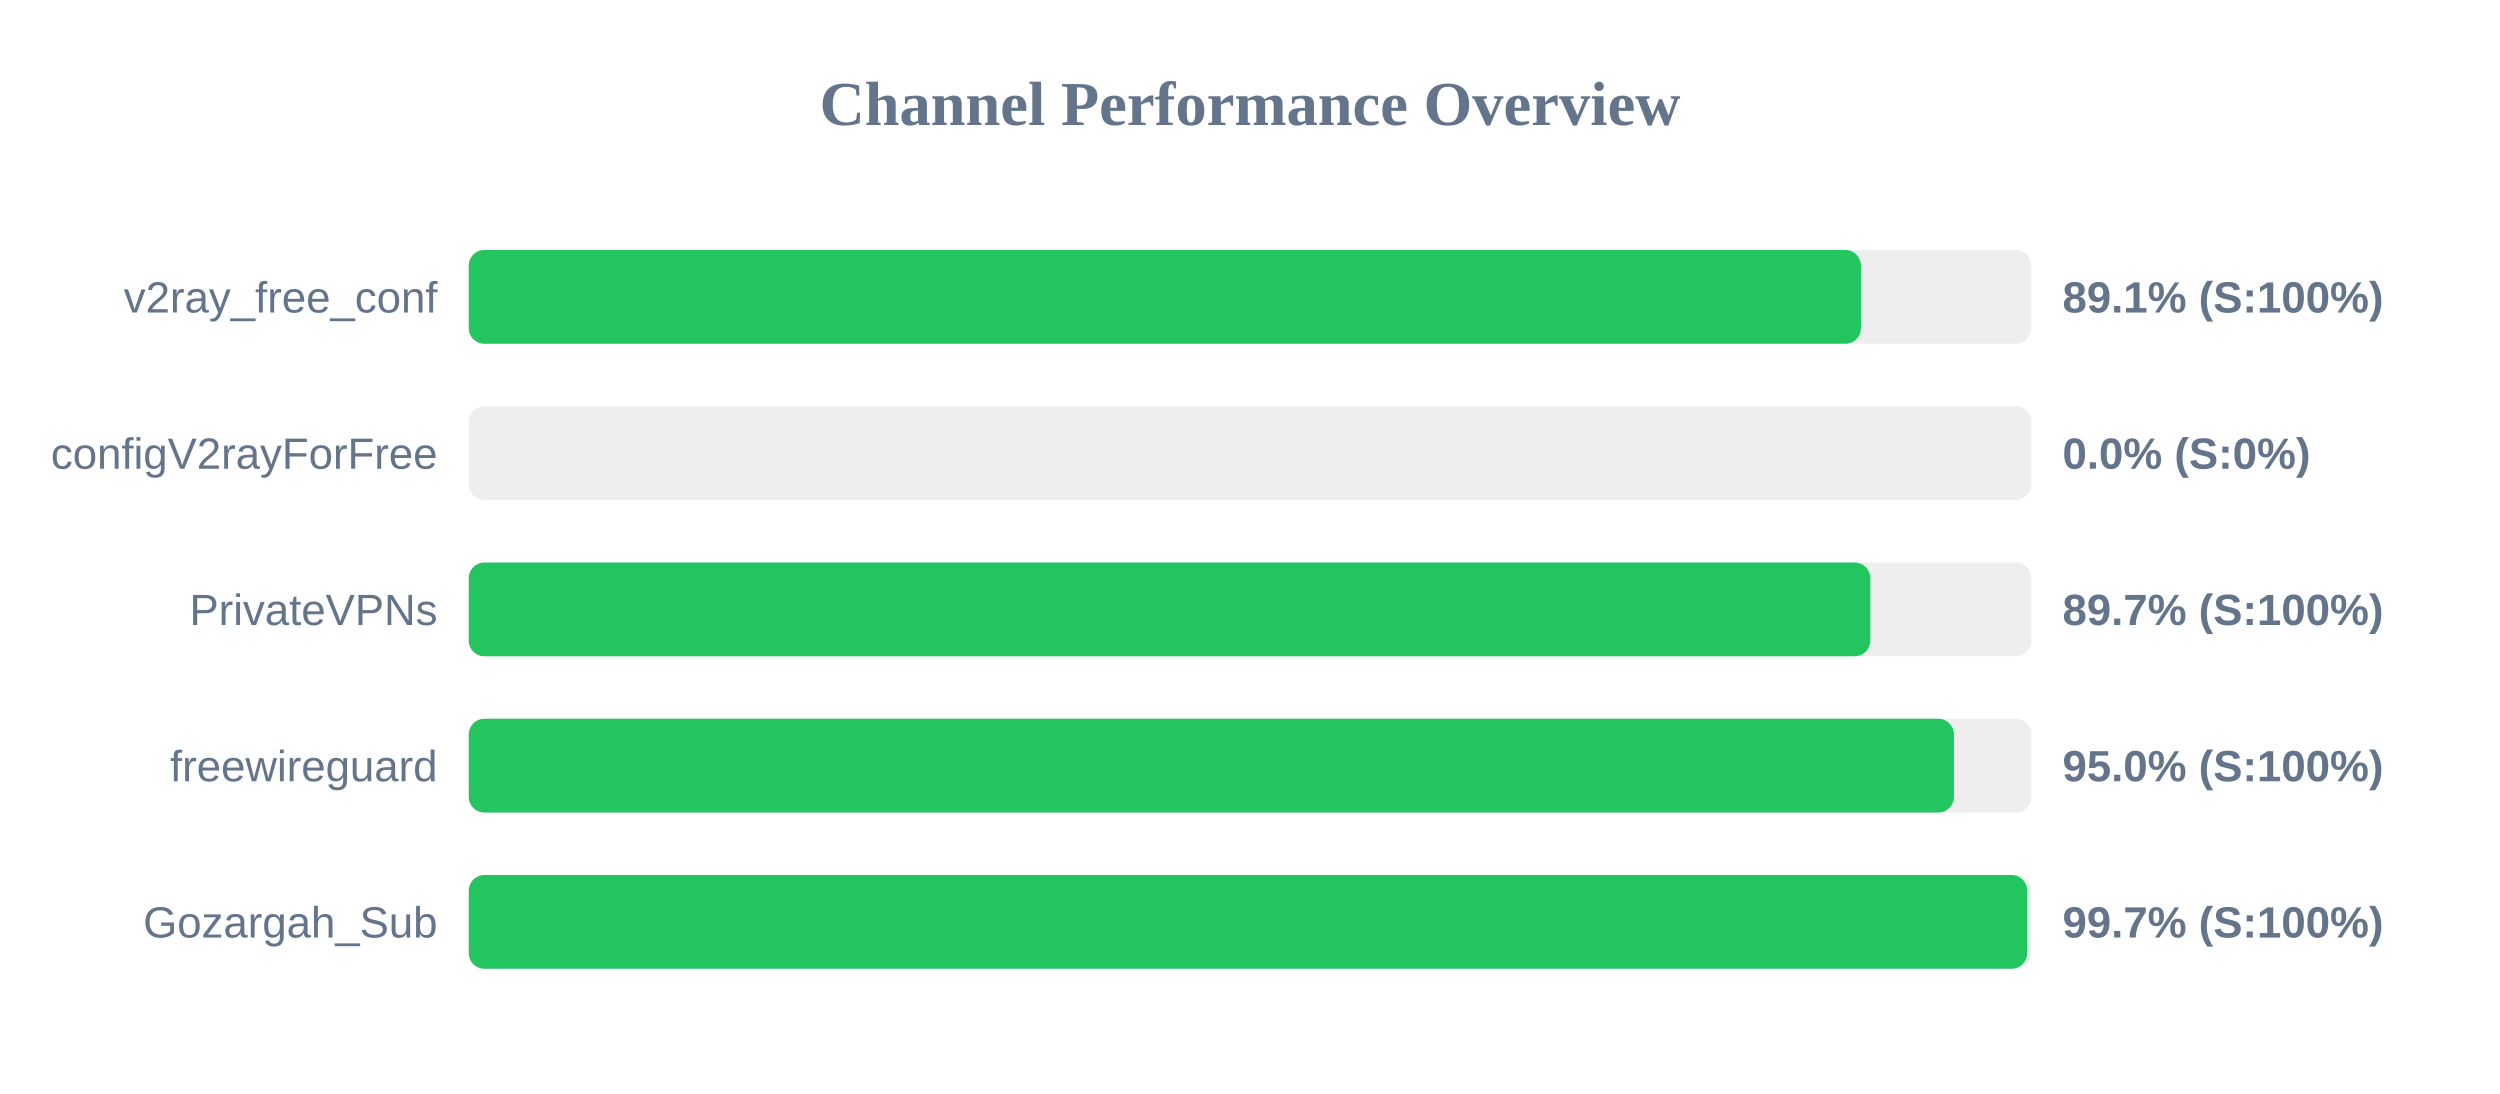
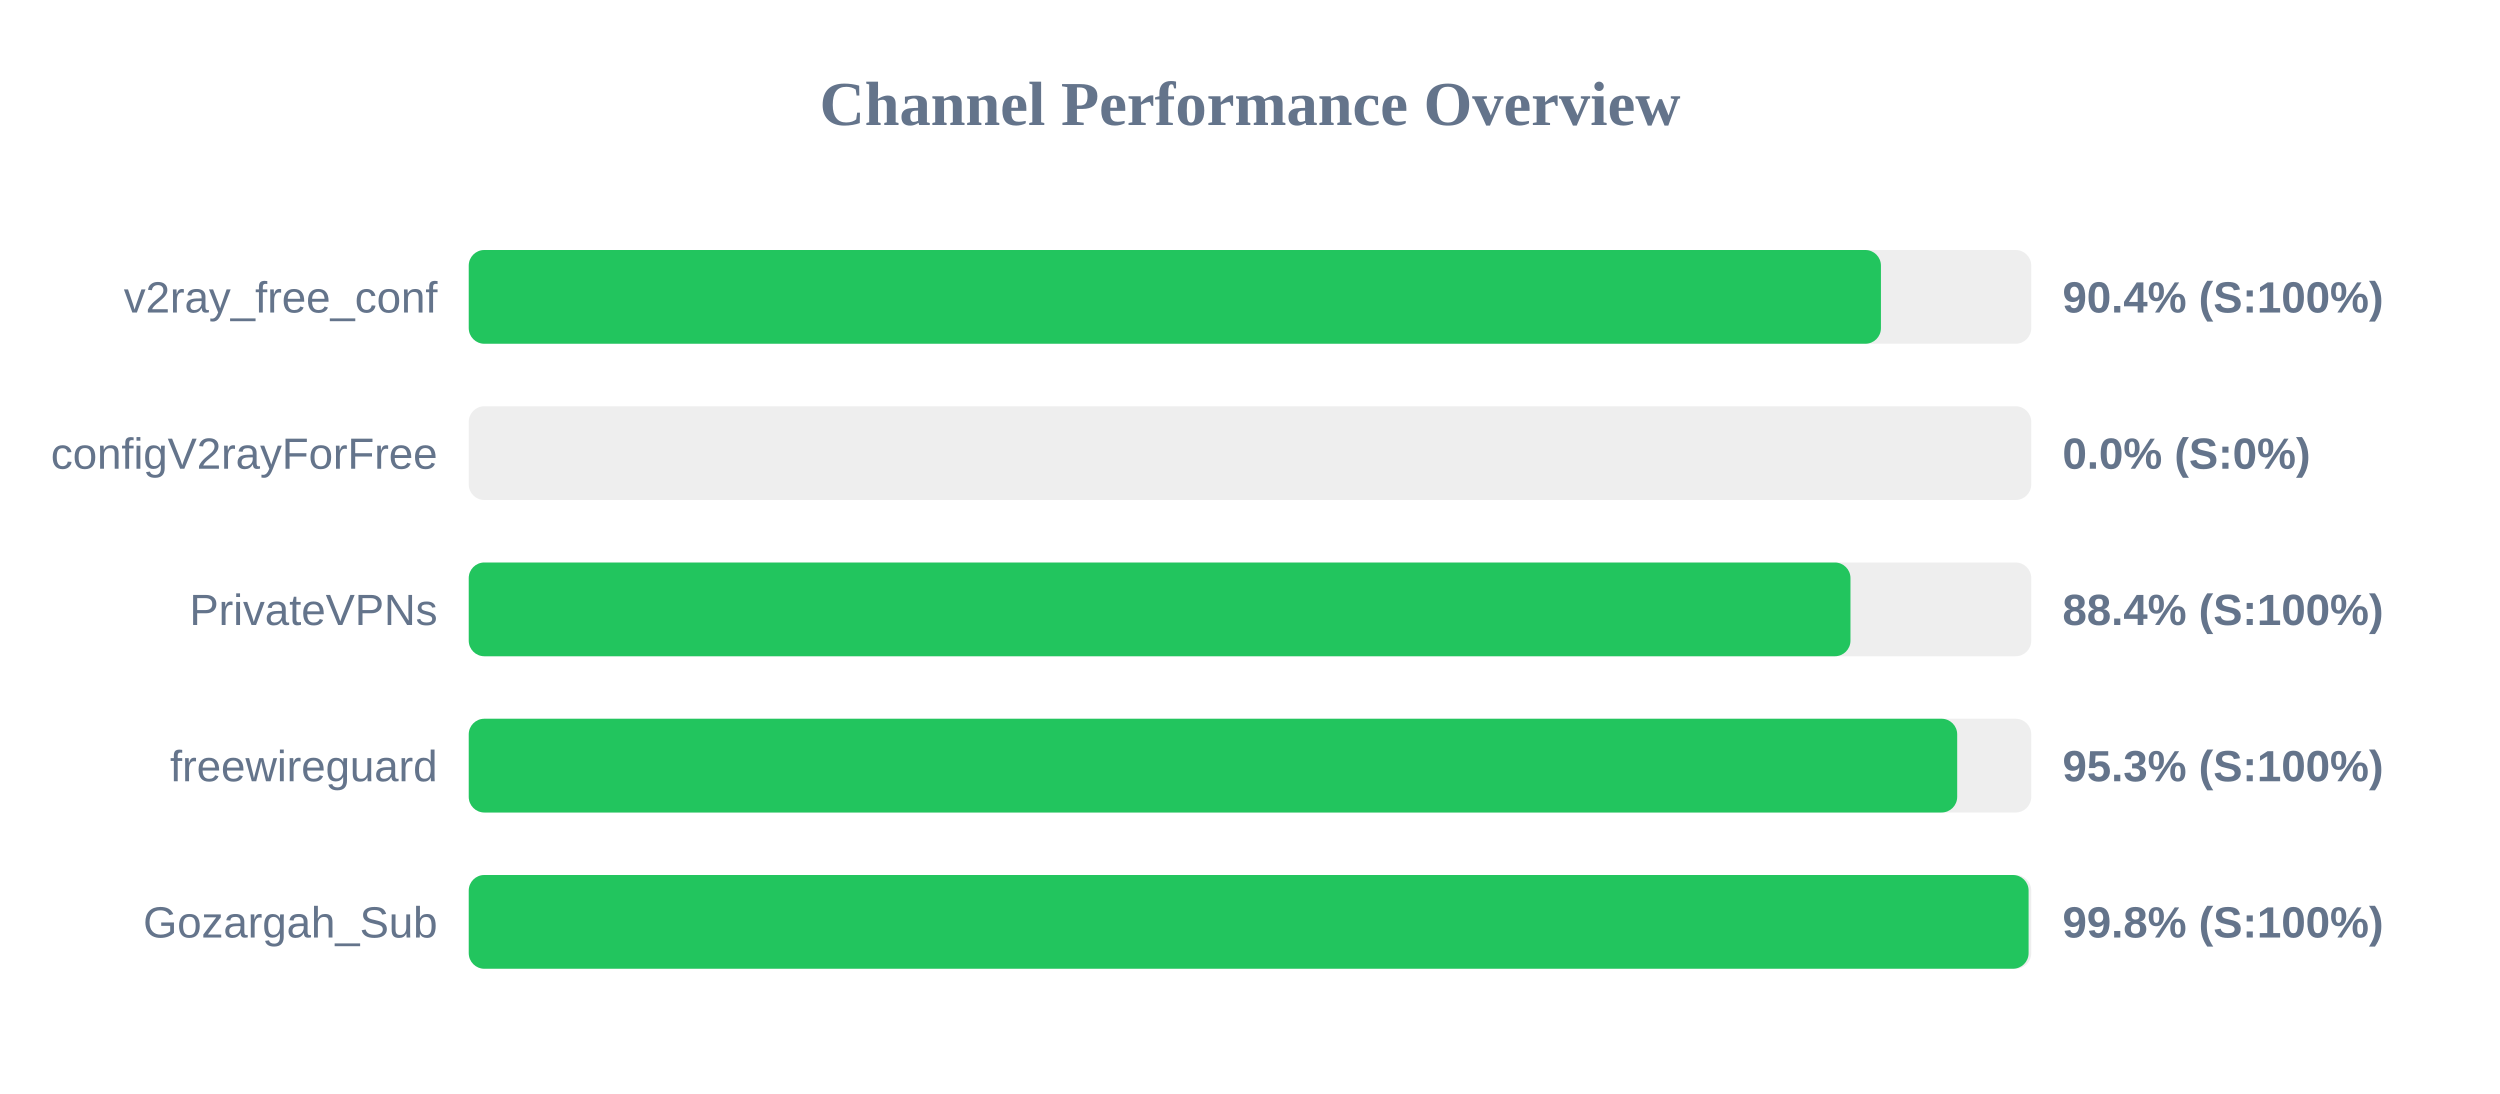
<svg xmlns="http://www.w3.org/2000/svg" width="800" height="350" version="1.1">
  <style>
        .row { font: 14px Arial; fill: #64748b; }
        .score { font: bold 14px Arial; fill: #64748b; }
    </style>
  <text x="400" y="40" text-anchor="middle" font-size="20px" font-weight="bold" fill="#64748b">Channel Performance Overview</text>
  <rect x="150" y="80" width="500" height="30" fill="#eee" rx="5" />
-   <rect x="150" y="80" width="445.5" height="30" fill="#22c55e" rx="5" />
+   <rect x="150" y="80" width="451.9" height="30" fill="#22c55e" rx="5" />
  <text x="140" y="100" text-anchor="end" class="row">v2ray_free_conf</text>
-   <text x="660" y="100" text-anchor="start" class="score">89.1% (S:100%)</text>
+   <text x="660" y="100" text-anchor="start" class="score">90.4% (S:100%)</text>
  <rect x="150" y="130" width="500" height="30" fill="#eee" rx="5" />
  <rect x="150" y="130" width="0.0" height="30" fill="#ef4444" rx="5" />
  <text x="140" y="150" text-anchor="end" class="row">configV2rayForFree</text>
  <text x="660" y="150" text-anchor="start" class="score">0.0% (S:0%)</text>
  <rect x="150" y="180" width="500" height="30" fill="#eee" rx="5" />
-   <rect x="150" y="180" width="448.5" height="30" fill="#22c55e" rx="5" />
+   <rect x="150" y="180" width="442.15" height="30" fill="#22c55e" rx="5" />
  <text x="140" y="200" text-anchor="end" class="row">PrivateVPNs</text>
-   <text x="660" y="200" text-anchor="start" class="score">89.7% (S:100%)</text>
+   <text x="660" y="200" text-anchor="start" class="score">88.4% (S:100%)</text>
  <rect x="150" y="230" width="500" height="30" fill="#eee" rx="5" />
-   <rect x="150" y="230" width="475.25" height="30" fill="#22c55e" rx="5" />
+   <rect x="150" y="230" width="476.3" height="30" fill="#22c55e" rx="5" />
  <text x="140" y="250" text-anchor="end" class="row">freewireguard</text>
-   <text x="660" y="250" text-anchor="start" class="score">95.0% (S:100%)</text>
+   <text x="660" y="250" text-anchor="start" class="score">95.3% (S:100%)</text>
  <rect x="150" y="280" width="500" height="30" fill="#eee" rx="5" />
-   <rect x="150" y="280" width="498.7" height="30" fill="#22c55e" rx="5" />
+   <rect x="150" y="280" width="499.15" height="30" fill="#22c55e" rx="5" />
  <text x="140" y="300" text-anchor="end" class="row">Gozargah_Sub</text>
-   <text x="660" y="300" text-anchor="start" class="score">99.7% (S:100%)</text>
+   <text x="660" y="300" text-anchor="start" class="score">99.8% (S:100%)</text>
</svg>
